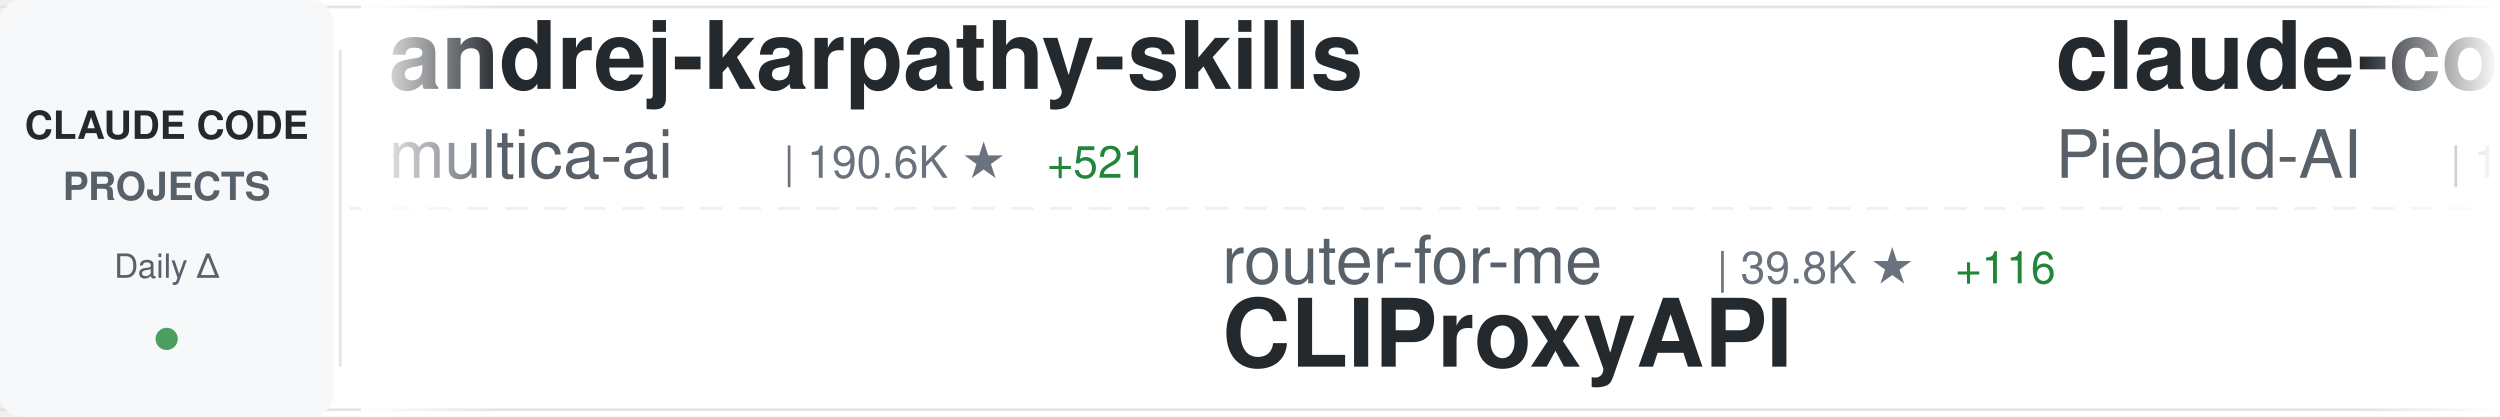
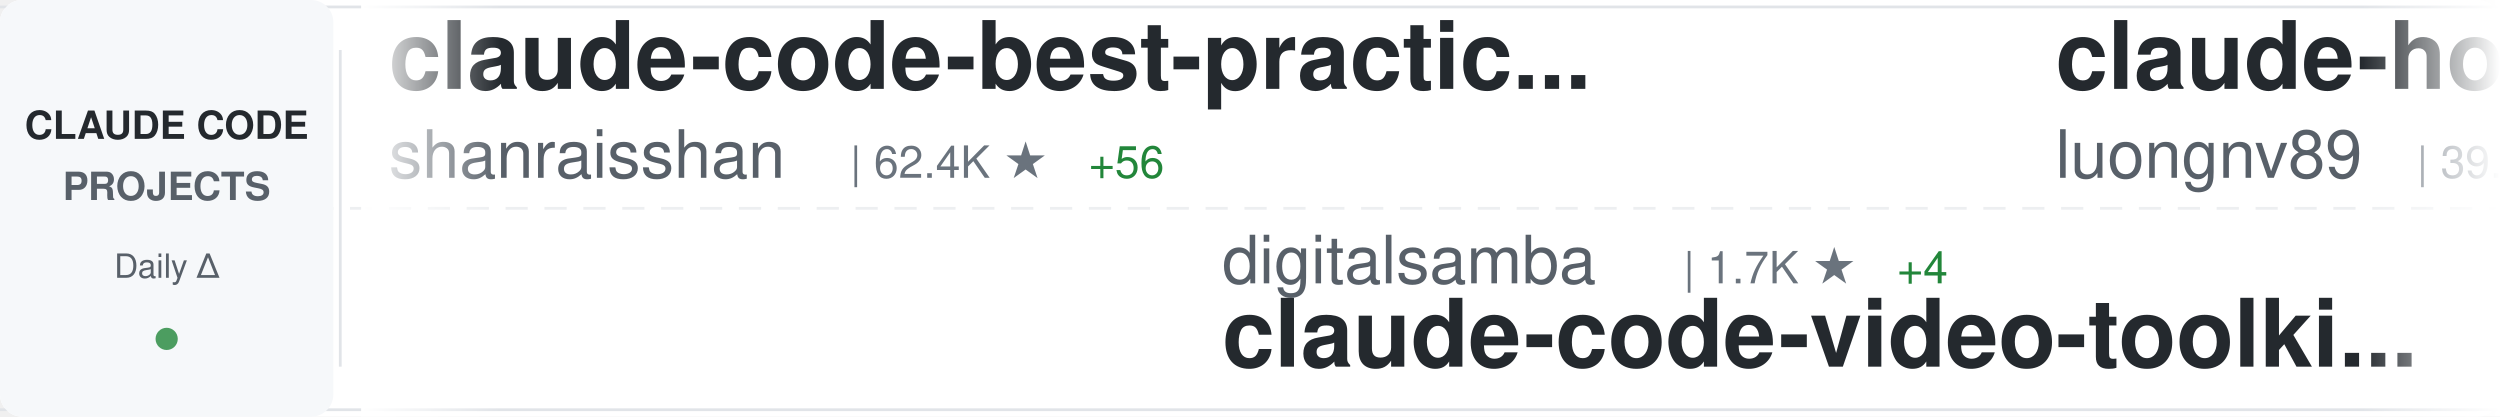
<svg xmlns="http://www.w3.org/2000/svg" width="900" height="150">
  <defs>
    <linearGradient id="awesomeLeftFade" x1="0%" y1="0%" x2="100%" y2="0%">
      <stop offset="0%" style="stop-color:#ffffff;stop-opacity:1" />
      <stop offset="100%" style="stop-color:#ffffff;stop-opacity:0" />
    </linearGradient>
    <linearGradient id="awesomeRightFade" x1="0%" y1="0%" x2="100%" y2="0%">
      <stop offset="0%" style="stop-color:#ffffff;stop-opacity:0" />
      <stop offset="100%" style="stop-color:#ffffff;stop-opacity:1" />
    </linearGradient>
  </defs>
  <rect width="900" height="150" fill="#ffffff" rx="8" />
  <rect x="0" y="2" width="900" height="1" fill="#e1e4e8" />
  <rect x="0" y="147" width="900" height="1" fill="#e1e4e8" />
  <line x1="0" y1="75" x2="900" y2="75" stroke="#e1e4e8" stroke-width="1" stroke-dasharray="8 6" opacity="0.6" />
  <rect x="0" y="0" width="120" height="150" fill="#f6f8fa" rx="8" />
  <text x="60" y="50" font-family="-apple-system, BlinkMacSystemFont, 'Segoe UI', Helvetica, Arial, sans-serif" font-size="14" font-weight="600" fill="#24292e" text-anchor="middle">CLAUDE CODE</text>
  <text x="60" y="72" font-family="-apple-system, BlinkMacSystemFont, 'Segoe UI', Helvetica, Arial, sans-serif" font-size="14" font-weight="600" fill="#586069" text-anchor="middle">PROJECTS</text>
  <text x="60" y="100" font-family="-apple-system, BlinkMacSystemFont, 'Segoe UI', Helvetica, Arial, sans-serif" font-size="12" font-weight="500" fill="#586069" text-anchor="middle">Daily Δ</text>
  <circle cx="60" cy="122" r="4" fill="#22863a" opacity="0.8" />
  <rect x="122" y="18" width="1" height="114" fill="#e1e4e8" />
  <clipPath id="awesomeTickerClip">
    <rect x="130" y="0" width="770" height="150" />
  </clipPath>
  <g clip-path="url(#awesomeTickerClip)">
    <g id="awesomeTickerItems">
      <animateTransform attributeName="transform" attributeType="XML" type="translate" from="0 0" to="-3000 0" dur="54s" repeatCount="indefinite" />
      <g transform="translate(0, 0)">
-         <text x="140" y="32" font-family="-apple-system, BlinkMacSystemFont, 'Segoe UI', Helvetica, Arial, sans-serif" font-size="34" font-weight="600" fill="#24292e">andrej-karpathy-skills</text>
-         <text x="140" y="64" font-family="-apple-system, BlinkMacSystemFont, 'Segoe UI', Helvetica, Arial, sans-serif" font-size="24" font-weight="400" fill="#586069">multica-ai</text>
-         <text x="282" y="64" font-family="-apple-system, BlinkMacSystemFont, 'Segoe UI', Helvetica, Arial, sans-serif" font-size="16" font-weight="500" fill="#6a737d">| 190.6K ★</text>
-         <text x="377" y="64" font-family="-apple-system, BlinkMacSystemFont, 'Segoe UI', Helvetica, Arial, sans-serif" font-size="16" font-weight="500" fill="#22863a"> +521</text>
+         <text x="140" y="32" font-family="-apple-system, BlinkMacSystemFont, 'Segoe UI', Helvetica, Arial, sans-serif" font-size="34" font-weight="600" fill="#24292e">claude-code-best-practic...</text>
+         <text x="140" y="64" font-family="-apple-system, BlinkMacSystemFont, 'Segoe UI', Helvetica, Arial, sans-serif" font-size="24" font-weight="400" fill="#586069">shanraisshan</text>
+         <text x="306" y="64" font-family="-apple-system, BlinkMacSystemFont, 'Segoe UI', Helvetica, Arial, sans-serif" font-size="16" font-weight="500" fill="#6a737d">| 62.4K ★</text>
+         <text x="392" y="64" font-family="-apple-system, BlinkMacSystemFont, 'Segoe UI', Helvetica, Arial, sans-serif" font-size="16" font-weight="500" fill="#22863a"> +56</text>
      </g>
      <g transform="translate(300, 0)">
-         <text x="140" y="102" font-family="-apple-system, BlinkMacSystemFont, 'Segoe UI', Helvetica, Arial, sans-serif" font-size="24" font-weight="400" fill="#586069">router-for-me</text>
-         <text x="318" y="102" font-family="-apple-system, BlinkMacSystemFont, 'Segoe UI', Helvetica, Arial, sans-serif" font-size="16" font-weight="500" fill="#6a737d">| 39.8K ★</text>
-         <text x="404" y="102" font-family="-apple-system, BlinkMacSystemFont, 'Segoe UI', Helvetica, Arial, sans-serif" font-size="16" font-weight="500" fill="#22863a"> +116</text>
-         <text x="140" y="132" font-family="-apple-system, BlinkMacSystemFont, 'Segoe UI', Helvetica, Arial, sans-serif" font-size="34" font-weight="600" fill="#24292e">CLIProxyAPI</text>
+         <text x="140" y="102" font-family="-apple-system, BlinkMacSystemFont, 'Segoe UI', Helvetica, Arial, sans-serif" font-size="24" font-weight="400" fill="#586069">digitalsamba</text>
+         <text x="306" y="102" font-family="-apple-system, BlinkMacSystemFont, 'Segoe UI', Helvetica, Arial, sans-serif" font-size="16" font-weight="500" fill="#6a737d">| 1.7K ★</text>
+         <text x="383" y="102" font-family="-apple-system, BlinkMacSystemFont, 'Segoe UI', Helvetica, Arial, sans-serif" font-size="16" font-weight="500" fill="#22863a"> +4</text>
+         <text x="140" y="132" font-family="-apple-system, BlinkMacSystemFont, 'Segoe UI', Helvetica, Arial, sans-serif" font-size="34" font-weight="600" fill="#24292e">claude-code-video-toolki...</text>
      </g>
      <g transform="translate(600, 0)">
-         <text x="140" y="32" font-family="-apple-system, BlinkMacSystemFont, 'Segoe UI', Helvetica, Arial, sans-serif" font-size="34" font-weight="600" fill="#24292e">claude-code-system-promp...</text>
-         <text x="140" y="64" font-family="-apple-system, BlinkMacSystemFont, 'Segoe UI', Helvetica, Arial, sans-serif" font-size="24" font-weight="400" fill="#586069">Piebald-AI</text>
-         <text x="282" y="64" font-family="-apple-system, BlinkMacSystemFont, 'Segoe UI', Helvetica, Arial, sans-serif" font-size="16" font-weight="500" fill="#6a737d">| 11.7K ★</text>
-         <text x="368" y="64" font-family="-apple-system, BlinkMacSystemFont, 'Segoe UI', Helvetica, Arial, sans-serif" font-size="16" font-weight="500" fill="#22863a"> +20</text>
-       </g>
-       <g transform="translate(900, 0)">
-         <text x="140" y="102" font-family="-apple-system, BlinkMacSystemFont, 'Segoe UI', Helvetica, Arial, sans-serif" font-size="24" font-weight="400" fill="#586069">AICoderTudou</text>
-         <text x="306" y="102" font-family="-apple-system, BlinkMacSystemFont, 'Segoe UI', Helvetica, Arial, sans-serif" font-size="16" font-weight="500" fill="#6a737d">| 498 ★</text>
-         <text x="140" y="132" font-family="-apple-system, BlinkMacSystemFont, 'Segoe UI', Helvetica, Arial, sans-serif" font-size="34" font-weight="600" fill="#24292e">claude-code-tudou</text>
-       </g>
-       <g transform="translate(1200, 0)">
-         <text x="140" y="32" font-family="-apple-system, BlinkMacSystemFont, 'Segoe UI', Helvetica, Arial, sans-serif" font-size="34" font-weight="600" fill="#24292e">claude-code-source</text>
-         <text x="140" y="64" font-family="-apple-system, BlinkMacSystemFont, 'Segoe UI', Helvetica, Arial, sans-serif" font-size="24" font-weight="400" fill="#586069">AprilNEA</text>
-         <text x="258" y="64" font-family="-apple-system, BlinkMacSystemFont, 'Segoe UI', Helvetica, Arial, sans-serif" font-size="16" font-weight="500" fill="#6a737d">| 390 ★</text>
-       </g>
-       <g transform="translate(1500, 0)">
-         <text x="140" y="102" font-family="-apple-system, BlinkMacSystemFont, 'Segoe UI', Helvetica, Arial, sans-serif" font-size="24" font-weight="400" fill="#586069">1rgs</text>
-         <text x="210" y="102" font-family="-apple-system, BlinkMacSystemFont, 'Segoe UI', Helvetica, Arial, sans-serif" font-size="16" font-weight="500" fill="#6a737d">| 3.7K ★</text>
-         <text x="287" y="102" font-family="-apple-system, BlinkMacSystemFont, 'Segoe UI', Helvetica, Arial, sans-serif" font-size="16" font-weight="500" fill="#22863a"> +1</text>
-         <text x="140" y="132" font-family="-apple-system, BlinkMacSystemFont, 'Segoe UI', Helvetica, Arial, sans-serif" font-size="34" font-weight="600" fill="#24292e">claude-code-proxy</text>
-       </g>
-       <g transform="translate(1800, 0)">
        <text x="140" y="32" font-family="-apple-system, BlinkMacSystemFont, 'Segoe UI', Helvetica, Arial, sans-serif" font-size="34" font-weight="600" fill="#24292e">claude-howto</text>
        <text x="140" y="64" font-family="-apple-system, BlinkMacSystemFont, 'Segoe UI', Helvetica, Arial, sans-serif" font-size="24" font-weight="400" fill="#586069">luongnv89</text>
        <text x="270" y="64" font-family="-apple-system, BlinkMacSystemFont, 'Segoe UI', Helvetica, Arial, sans-serif" font-size="16" font-weight="500" fill="#6a737d">| 39.6K ★</text>
-         <text x="356" y="64" font-family="-apple-system, BlinkMacSystemFont, 'Segoe UI', Helvetica, Arial, sans-serif" font-size="16" font-weight="500" fill="#22863a"> +72</text>
+         <text x="356" y="64" font-family="-apple-system, BlinkMacSystemFont, 'Segoe UI', Helvetica, Arial, sans-serif" font-size="16" font-weight="500" fill="#22863a"> +70</text>
+       </g>
+       <g transform="translate(900, 0)">
+         <text x="140" y="102" font-family="-apple-system, BlinkMacSystemFont, 'Segoe UI', Helvetica, Arial, sans-serif" font-size="24" font-weight="400" fill="#586069">RichardAtCT</text>
+         <text x="294" y="102" font-family="-apple-system, BlinkMacSystemFont, 'Segoe UI', Helvetica, Arial, sans-serif" font-size="16" font-weight="500" fill="#6a737d">| 2.7K ★</text>
+         <text x="371" y="102" font-family="-apple-system, BlinkMacSystemFont, 'Segoe UI', Helvetica, Arial, sans-serif" font-size="16" font-weight="500" fill="#22863a"> +1</text>
+         <text x="140" y="132" font-family="-apple-system, BlinkMacSystemFont, 'Segoe UI', Helvetica, Arial, sans-serif" font-size="34" font-weight="600" fill="#24292e">claude-code-telegram</text>
+       </g>
+       <g transform="translate(1200, 0)">
+         <text x="140" y="32" font-family="-apple-system, BlinkMacSystemFont, 'Segoe UI', Helvetica, Arial, sans-serif" font-size="34" font-weight="600" fill="#24292e">claude-code-hooks-master...</text>
+         <text x="140" y="64" font-family="-apple-system, BlinkMacSystemFont, 'Segoe UI', Helvetica, Arial, sans-serif" font-size="24" font-weight="400" fill="#586069">disler</text>
+         <text x="234" y="64" font-family="-apple-system, BlinkMacSystemFont, 'Segoe UI', Helvetica, Arial, sans-serif" font-size="16" font-weight="500" fill="#6a737d">| 3.8K ★</text>
+         <text x="311" y="64" font-family="-apple-system, BlinkMacSystemFont, 'Segoe UI', Helvetica, Arial, sans-serif" font-size="16" font-weight="500" fill="#22863a"> +2</text>
+       </g>
+       <g transform="translate(1500, 0)">
+         <text x="140" y="102" font-family="-apple-system, BlinkMacSystemFont, 'Segoe UI', Helvetica, Arial, sans-serif" font-size="24" font-weight="400" fill="#586069">Cranot</text>
+         <text x="234" y="102" font-family="-apple-system, BlinkMacSystemFont, 'Segoe UI', Helvetica, Arial, sans-serif" font-size="16" font-weight="500" fill="#6a737d">| 2.8K ★</text>
+         <text x="311" y="102" font-family="-apple-system, BlinkMacSystemFont, 'Segoe UI', Helvetica, Arial, sans-serif" font-size="16" font-weight="500" fill="#22863a"> +1</text>
+         <text x="140" y="132" font-family="-apple-system, BlinkMacSystemFont, 'Segoe UI', Helvetica, Arial, sans-serif" font-size="34" font-weight="600" fill="#24292e">claude-code-guide</text>
+       </g>
+       <g transform="translate(1800, 0)">
+         <text x="140" y="32" font-family="-apple-system, BlinkMacSystemFont, 'Segoe UI', Helvetica, Arial, sans-serif" font-size="34" font-weight="600" fill="#24292e">Claude-Code</text>
+         <text x="140" y="64" font-family="-apple-system, BlinkMacSystemFont, 'Segoe UI', Helvetica, Arial, sans-serif" font-size="24" font-weight="400" fill="#586069">pengchengneo</text>
+         <text x="306" y="64" font-family="-apple-system, BlinkMacSystemFont, 'Segoe UI', Helvetica, Arial, sans-serif" font-size="16" font-weight="500" fill="#6a737d">| 1.6K ★</text>
+         <text x="383" y="64" font-family="-apple-system, BlinkMacSystemFont, 'Segoe UI', Helvetica, Arial, sans-serif" font-size="16" font-weight="500" fill="#22863a"> +2</text>
      </g>
      <g transform="translate(2100, 0)">
-         <text x="140" y="102" font-family="-apple-system, BlinkMacSystemFont, 'Segoe UI', Helvetica, Arial, sans-serif" font-size="24" font-weight="400" fill="#586069">zstmfhy</text>
-         <text x="246" y="102" font-family="-apple-system, BlinkMacSystemFont, 'Segoe UI', Helvetica, Arial, sans-serif" font-size="16" font-weight="500" fill="#6a737d">| 190 ★</text>
-         <text x="140" y="132" font-family="-apple-system, BlinkMacSystemFont, 'Segoe UI', Helvetica, Arial, sans-serif" font-size="34" font-weight="600" fill="#24292e">Claude-code</text>
+         <text x="140" y="102" font-family="-apple-system, BlinkMacSystemFont, 'Segoe UI', Helvetica, Arial, sans-serif" font-size="24" font-weight="400" fill="#586069">rohitg00</text>
+         <text x="258" y="102" font-family="-apple-system, BlinkMacSystemFont, 'Segoe UI', Helvetica, Arial, sans-serif" font-size="16" font-weight="500" fill="#6a737d">| 2.3K ★</text>
+         <text x="335" y="102" font-family="-apple-system, BlinkMacSystemFont, 'Segoe UI', Helvetica, Arial, sans-serif" font-size="16" font-weight="500" fill="#22863a"> +6</text>
+         <text x="140" y="132" font-family="-apple-system, BlinkMacSystemFont, 'Segoe UI', Helvetica, Arial, sans-serif" font-size="34" font-weight="600" fill="#24292e">awesome-claude-code-tool...</text>
      </g>
      <g transform="translate(2400, 0)">
        <text x="140" y="32" font-family="-apple-system, BlinkMacSystemFont, 'Segoe UI', Helvetica, Arial, sans-serif" font-size="34" font-weight="600" fill="#24292e">claude-code-prompts</text>
        <text x="140" y="64" font-family="-apple-system, BlinkMacSystemFont, 'Segoe UI', Helvetica, Arial, sans-serif" font-size="24" font-weight="400" fill="#586069">repowise-dev</text>
        <text x="306" y="64" font-family="-apple-system, BlinkMacSystemFont, 'Segoe UI', Helvetica, Arial, sans-serif" font-size="16" font-weight="500" fill="#6a737d">| 1.2K ★</text>
-         <text x="383" y="64" font-family="-apple-system, BlinkMacSystemFont, 'Segoe UI', Helvetica, Arial, sans-serif" font-size="16" font-weight="500" fill="#22863a"> +4</text>
+         <text x="383" y="64" font-family="-apple-system, BlinkMacSystemFont, 'Segoe UI', Helvetica, Arial, sans-serif" font-size="16" font-weight="500" fill="#22863a"> +5</text>
      </g>
      <g transform="translate(2700, 0)">
-         <text x="140" y="102" font-family="-apple-system, BlinkMacSystemFont, 'Segoe UI', Helvetica, Arial, sans-serif" font-size="24" font-weight="400" fill="#586069">Maciek-roboblog</text>
-         <text x="342" y="102" font-family="-apple-system, BlinkMacSystemFont, 'Segoe UI', Helvetica, Arial, sans-serif" font-size="16" font-weight="500" fill="#6a737d">| 8.4K ★</text>
-         <text x="419" y="102" font-family="-apple-system, BlinkMacSystemFont, 'Segoe UI', Helvetica, Arial, sans-serif" font-size="16" font-weight="500" fill="#22863a"> +2</text>
-         <text x="140" y="132" font-family="-apple-system, BlinkMacSystemFont, 'Segoe UI', Helvetica, Arial, sans-serif" font-size="34" font-weight="600" fill="#24292e">Claude-Code-Usage-Monito...</text>
+         <text x="140" y="102" font-family="-apple-system, BlinkMacSystemFont, 'Segoe UI', Helvetica, Arial, sans-serif" font-size="24" font-weight="400" fill="#586069">krusemediallc</text>
+         <text x="318" y="102" font-family="-apple-system, BlinkMacSystemFont, 'Segoe UI', Helvetica, Arial, sans-serif" font-size="16" font-weight="500" fill="#6a737d">| 997 ★</text>
+         <text x="386" y="102" font-family="-apple-system, BlinkMacSystemFont, 'Segoe UI', Helvetica, Arial, sans-serif" font-size="16" font-weight="500" fill="#22863a"> +6</text>
+         <text x="140" y="132" font-family="-apple-system, BlinkMacSystemFont, 'Segoe UI', Helvetica, Arial, sans-serif" font-size="34" font-weight="600" fill="#24292e">arcads-claude-code</text>
      </g>
      <g transform="translate(3000, 0)">
-         <text x="140" y="32" font-family="-apple-system, BlinkMacSystemFont, 'Segoe UI', Helvetica, Arial, sans-serif" font-size="34" font-weight="600" fill="#24292e">andrej-karpathy-skills</text>
-         <text x="140" y="64" font-family="-apple-system, BlinkMacSystemFont, 'Segoe UI', Helvetica, Arial, sans-serif" font-size="24" font-weight="400" fill="#586069">multica-ai</text>
-         <text x="282" y="64" font-family="-apple-system, BlinkMacSystemFont, 'Segoe UI', Helvetica, Arial, sans-serif" font-size="16" font-weight="500" fill="#6a737d">| 190.6K ★</text>
-         <text x="377" y="64" font-family="-apple-system, BlinkMacSystemFont, 'Segoe UI', Helvetica, Arial, sans-serif" font-size="16" font-weight="500" fill="#22863a"> +521</text>
+         <text x="140" y="32" font-family="-apple-system, BlinkMacSystemFont, 'Segoe UI', Helvetica, Arial, sans-serif" font-size="34" font-weight="600" fill="#24292e">claude-code-best-practic...</text>
+         <text x="140" y="64" font-family="-apple-system, BlinkMacSystemFont, 'Segoe UI', Helvetica, Arial, sans-serif" font-size="24" font-weight="400" fill="#586069">shanraisshan</text>
+         <text x="306" y="64" font-family="-apple-system, BlinkMacSystemFont, 'Segoe UI', Helvetica, Arial, sans-serif" font-size="16" font-weight="500" fill="#6a737d">| 62.4K ★</text>
+         <text x="392" y="64" font-family="-apple-system, BlinkMacSystemFont, 'Segoe UI', Helvetica, Arial, sans-serif" font-size="16" font-weight="500" fill="#22863a"> +56</text>
      </g>
      <g transform="translate(3300, 0)">
-         <text x="140" y="102" font-family="-apple-system, BlinkMacSystemFont, 'Segoe UI', Helvetica, Arial, sans-serif" font-size="24" font-weight="400" fill="#586069">router-for-me</text>
-         <text x="318" y="102" font-family="-apple-system, BlinkMacSystemFont, 'Segoe UI', Helvetica, Arial, sans-serif" font-size="16" font-weight="500" fill="#6a737d">| 39.8K ★</text>
-         <text x="404" y="102" font-family="-apple-system, BlinkMacSystemFont, 'Segoe UI', Helvetica, Arial, sans-serif" font-size="16" font-weight="500" fill="#22863a"> +116</text>
-         <text x="140" y="132" font-family="-apple-system, BlinkMacSystemFont, 'Segoe UI', Helvetica, Arial, sans-serif" font-size="34" font-weight="600" fill="#24292e">CLIProxyAPI</text>
+         <text x="140" y="102" font-family="-apple-system, BlinkMacSystemFont, 'Segoe UI', Helvetica, Arial, sans-serif" font-size="24" font-weight="400" fill="#586069">digitalsamba</text>
+         <text x="306" y="102" font-family="-apple-system, BlinkMacSystemFont, 'Segoe UI', Helvetica, Arial, sans-serif" font-size="16" font-weight="500" fill="#6a737d">| 1.7K ★</text>
+         <text x="383" y="102" font-family="-apple-system, BlinkMacSystemFont, 'Segoe UI', Helvetica, Arial, sans-serif" font-size="16" font-weight="500" fill="#22863a"> +4</text>
+         <text x="140" y="132" font-family="-apple-system, BlinkMacSystemFont, 'Segoe UI', Helvetica, Arial, sans-serif" font-size="34" font-weight="600" fill="#24292e">claude-code-video-toolki...</text>
      </g>
      <g transform="translate(3600, 0)">
-         <text x="140" y="32" font-family="-apple-system, BlinkMacSystemFont, 'Segoe UI', Helvetica, Arial, sans-serif" font-size="34" font-weight="600" fill="#24292e">claude-code-system-promp...</text>
-         <text x="140" y="64" font-family="-apple-system, BlinkMacSystemFont, 'Segoe UI', Helvetica, Arial, sans-serif" font-size="24" font-weight="400" fill="#586069">Piebald-AI</text>
-         <text x="282" y="64" font-family="-apple-system, BlinkMacSystemFont, 'Segoe UI', Helvetica, Arial, sans-serif" font-size="16" font-weight="500" fill="#6a737d">| 11.7K ★</text>
-         <text x="368" y="64" font-family="-apple-system, BlinkMacSystemFont, 'Segoe UI', Helvetica, Arial, sans-serif" font-size="16" font-weight="500" fill="#22863a"> +20</text>
+         <text x="140" y="32" font-family="-apple-system, BlinkMacSystemFont, 'Segoe UI', Helvetica, Arial, sans-serif" font-size="34" font-weight="600" fill="#24292e">claude-howto</text>
+         <text x="140" y="64" font-family="-apple-system, BlinkMacSystemFont, 'Segoe UI', Helvetica, Arial, sans-serif" font-size="24" font-weight="400" fill="#586069">luongnv89</text>
+         <text x="270" y="64" font-family="-apple-system, BlinkMacSystemFont, 'Segoe UI', Helvetica, Arial, sans-serif" font-size="16" font-weight="500" fill="#6a737d">| 39.6K ★</text>
+         <text x="356" y="64" font-family="-apple-system, BlinkMacSystemFont, 'Segoe UI', Helvetica, Arial, sans-serif" font-size="16" font-weight="500" fill="#22863a"> +70</text>
      </g>
      <g transform="translate(3900, 0)">
-         <text x="140" y="102" font-family="-apple-system, BlinkMacSystemFont, 'Segoe UI', Helvetica, Arial, sans-serif" font-size="24" font-weight="400" fill="#586069">AICoderTudou</text>
-         <text x="306" y="102" font-family="-apple-system, BlinkMacSystemFont, 'Segoe UI', Helvetica, Arial, sans-serif" font-size="16" font-weight="500" fill="#6a737d">| 498 ★</text>
-         <text x="140" y="132" font-family="-apple-system, BlinkMacSystemFont, 'Segoe UI', Helvetica, Arial, sans-serif" font-size="34" font-weight="600" fill="#24292e">claude-code-tudou</text>
+         <text x="140" y="102" font-family="-apple-system, BlinkMacSystemFont, 'Segoe UI', Helvetica, Arial, sans-serif" font-size="24" font-weight="400" fill="#586069">RichardAtCT</text>
+         <text x="294" y="102" font-family="-apple-system, BlinkMacSystemFont, 'Segoe UI', Helvetica, Arial, sans-serif" font-size="16" font-weight="500" fill="#6a737d">| 2.7K ★</text>
+         <text x="371" y="102" font-family="-apple-system, BlinkMacSystemFont, 'Segoe UI', Helvetica, Arial, sans-serif" font-size="16" font-weight="500" fill="#22863a"> +1</text>
+         <text x="140" y="132" font-family="-apple-system, BlinkMacSystemFont, 'Segoe UI', Helvetica, Arial, sans-serif" font-size="34" font-weight="600" fill="#24292e">claude-code-telegram</text>
      </g>
    </g>
  </g>
  <rect x="130" y="0" width="50" height="150" fill="url(#awesomeLeftFade)" />
  <rect x="850" y="0" width="50" height="150" fill="url(#awesomeRightFade)" />
</svg>
